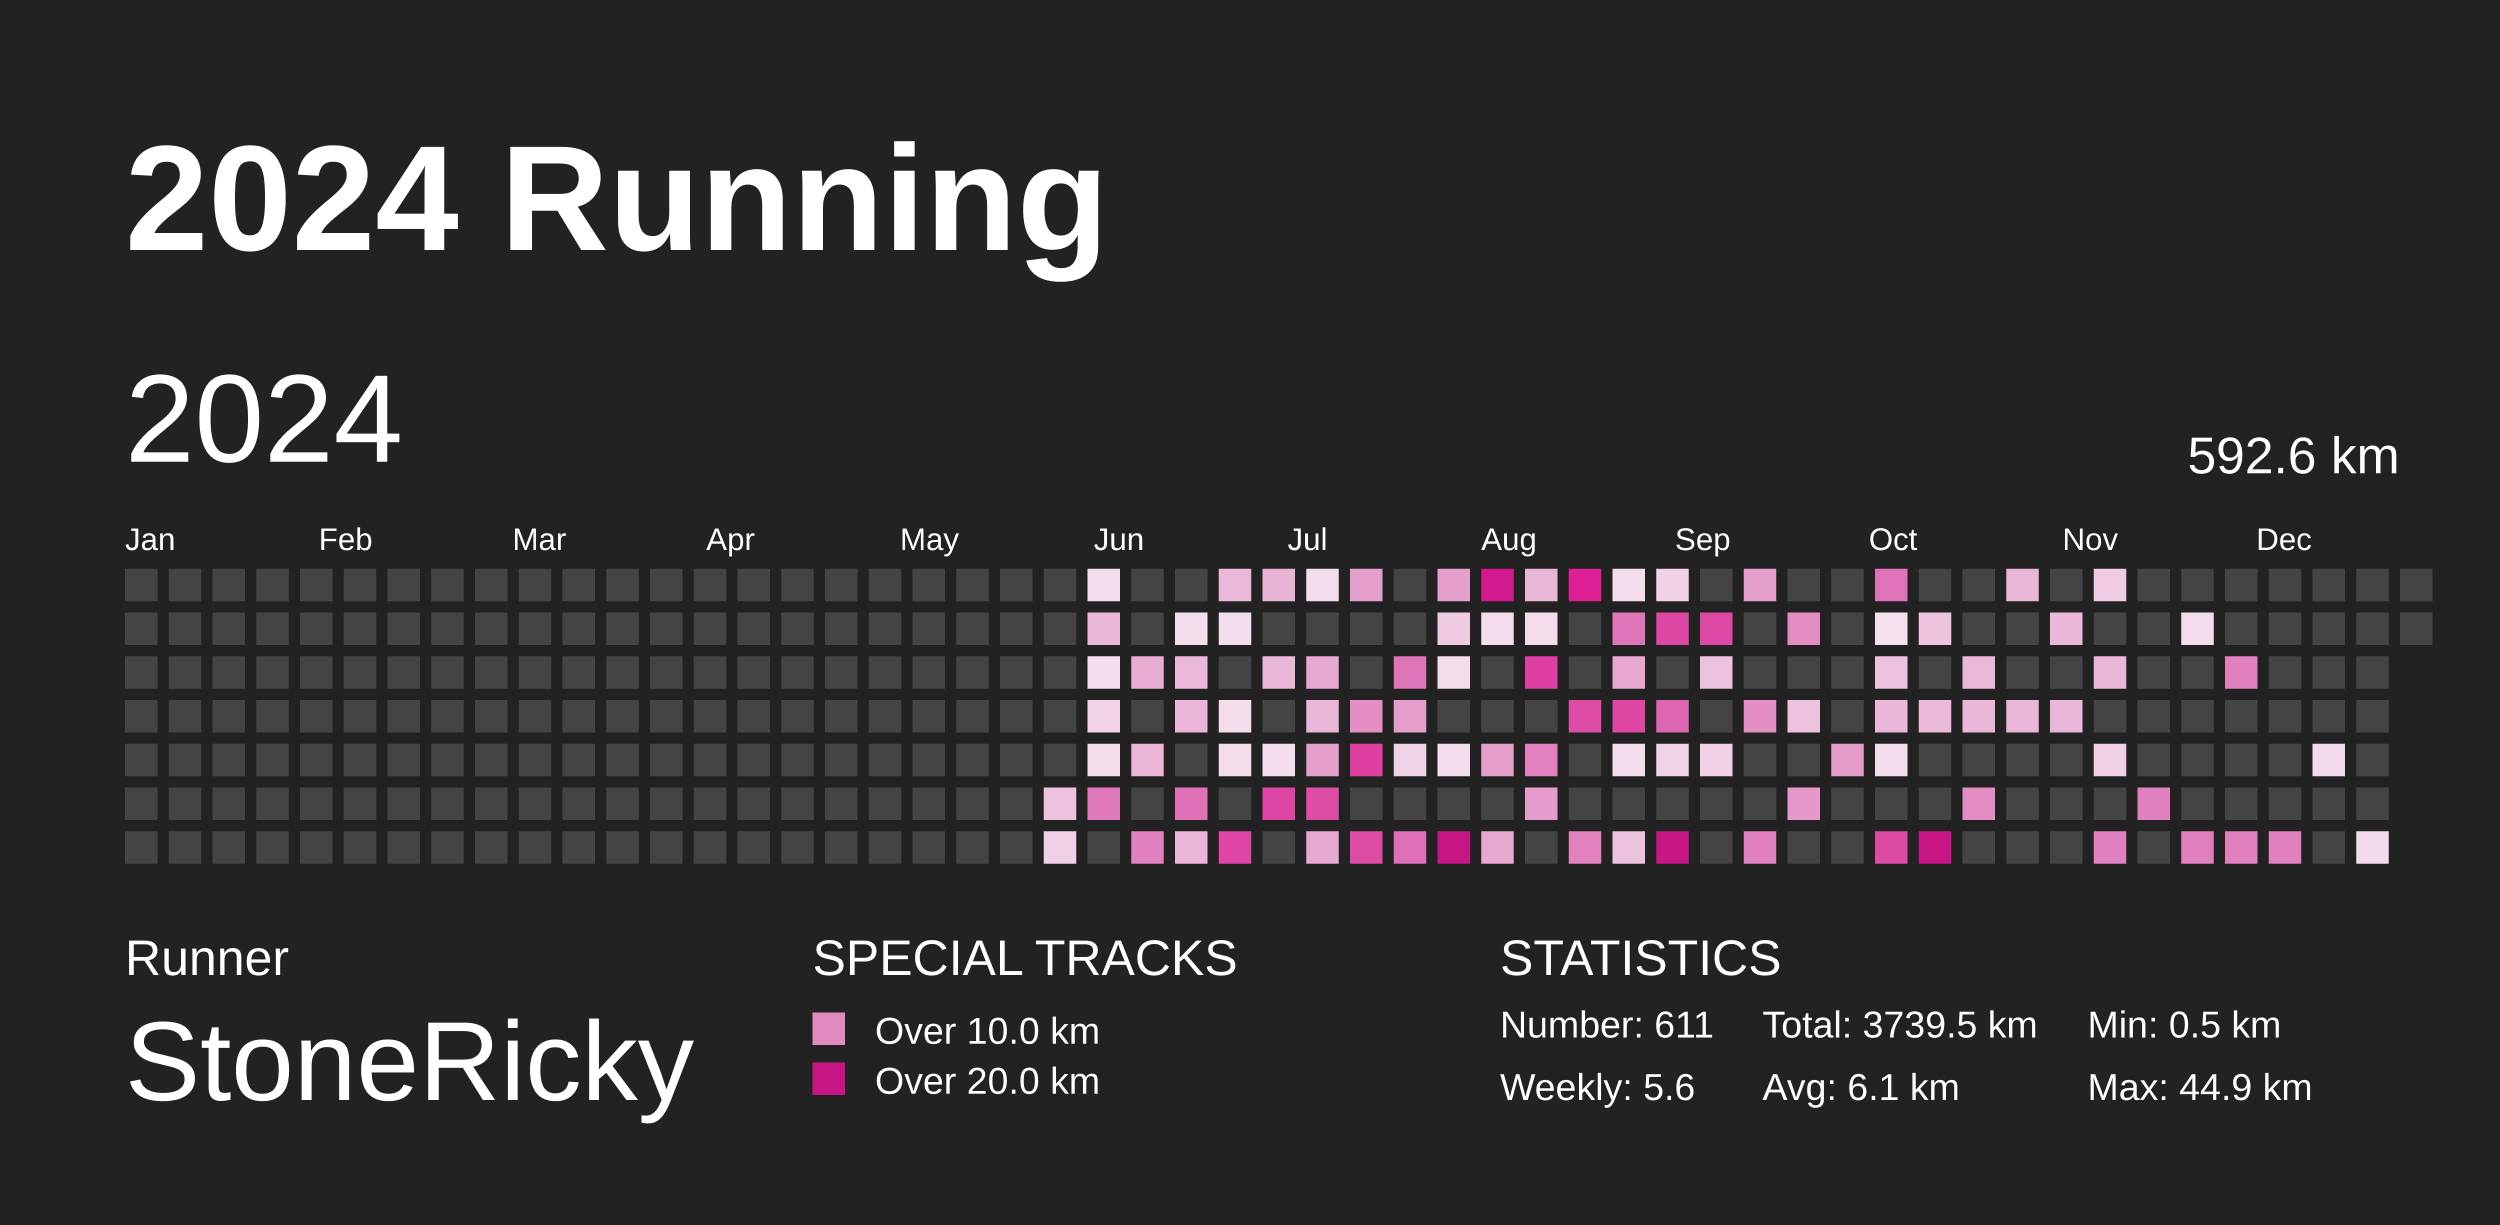
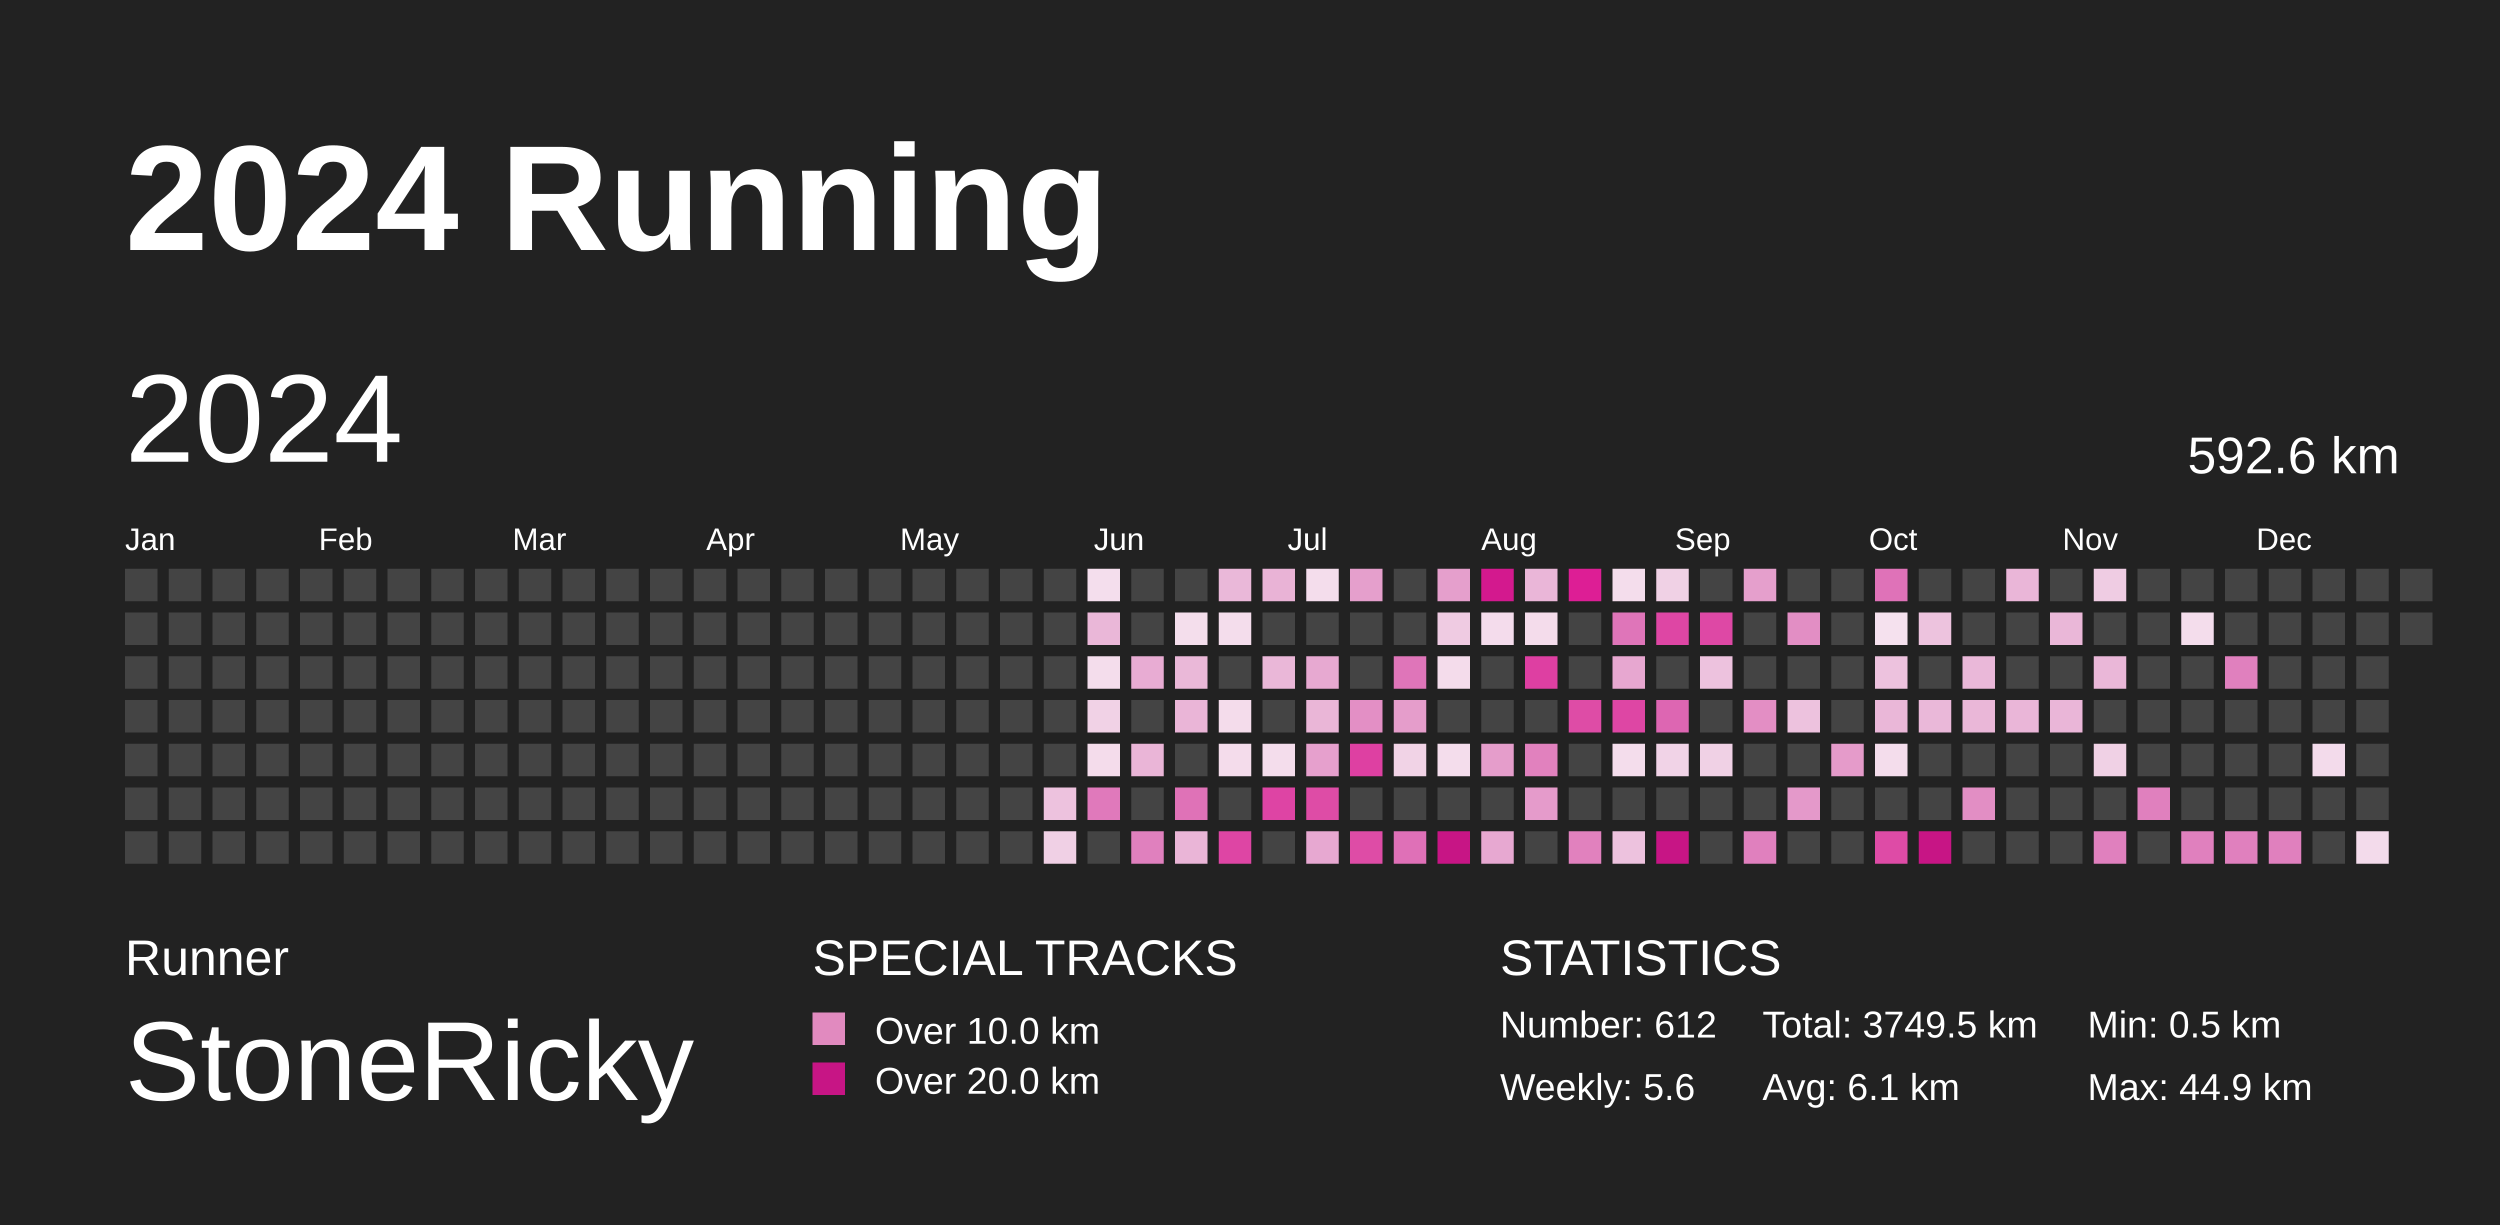
<svg xmlns="http://www.w3.org/2000/svg" baseProfile="full" height="98mm" version="1.1" viewBox="0,0,200,98" width="200mm">
  <defs>
    <pattern height="2" id="indoor-stripe" patternUnits="userSpaceOnUse" width="2">
      <line stroke="white" stroke-opacity="0.45" stroke-width="0.5" x1="0" x2="2" y1="2" y2="0" />
    </pattern>
  </defs>
  <rect fill="#222222" height="98" width="200" x="0" y="0" />
  <text fill="#FFFFFF" style="font-size:12px; font-family:Arial; font-weight:bold;" x="10" y="20">2024 Running</text>
  <text fill="#FFFFFF" style="font-size:4px; font-family:Arial" x="10" y="78">Runner</text>
  <text fill="#FFFFFF" style="font-size:9px; font-family:Arial" x="10" y="88">StoneRicky</text>
  <text fill="#FFFFFF" style="font-size:4px; font-family:Arial" x="65" y="78">SPECIAL TRACKS</text>
  <rect fill="#E18ABF" height="2.6" width="2.6" x="65" y="81" />
  <text fill="#FFFFFF" style="font-size:3px; font-family:Arial" x="70" y="83.5">Over 10.0 km</text>
  <rect fill="#C71585" height="2.6" width="2.6" x="65" y="85" />
  <text fill="#FFFFFF" style="font-size:3px; font-family:Arial" x="70" y="87.5">Over 20.0 km</text>
  <text fill="#FFFFFF" style="font-size:4px; font-family:Arial" x="120" y="78">STATISTICS</text>
-   <text fill="#FFFFFF" style="font-size:3px; font-family:Arial" x="120" y="83">Number: 611</text>
+   <text fill="#FFFFFF" style="font-size:3px; font-family:Arial" x="120" y="83">Number: 612</text>
  <text fill="#FFFFFF" style="font-size:3px; font-family:Arial" x="120" y="88">Weekly: 5.6</text>
-   <text fill="#FFFFFF" style="font-size:3px; font-family:Arial" x="141" y="83">Total: 3739.5 km</text>
+   <text fill="#FFFFFF" style="font-size:3px; font-family:Arial" x="141" y="83">Total: 3749.5 km</text>
  <text fill="#FFFFFF" style="font-size:3px; font-family:Arial" x="141" y="88">Avg: 6.1 km</text>
  <text fill="#FFFFFF" style="font-size:3px; font-family:Arial" x="167" y="83">Min: 0.5 km</text>
  <text fill="#FFFFFF" style="font-size:3px; font-family:Arial" x="167" y="88">Max: 44.9 km</text>
  <text dominant-baseline="hanging" fill="#FFFFFF" style="font-size:10.0px; font-family:Arial;" x="10" y="30">2024</text>
  <text dominant-baseline="hanging" fill="#FFFFFF" style="font-size:4.125px; font-family:Arial;" x="175" y="35">592.6 km</text>
  <text fill="#FFFFFF" style="font-size:2.5px; font-family:Arial" x="10.0" y="44">Jan</text>
  <text fill="#FFFFFF" style="font-size:2.5px; font-family:Arial" x="25.5" y="44">Feb</text>
  <text fill="#FFFFFF" style="font-size:2.5px; font-family:Arial" x="41.0" y="44">Mar</text>
  <text fill="#FFFFFF" style="font-size:2.5px; font-family:Arial" x="56.5" y="44">Apr</text>
  <text fill="#FFFFFF" style="font-size:2.5px; font-family:Arial" x="72.0" y="44">May</text>
  <text fill="#FFFFFF" style="font-size:2.5px; font-family:Arial" x="87.5" y="44">Jun</text>
  <text fill="#FFFFFF" style="font-size:2.5px; font-family:Arial" x="103.0" y="44">Jul</text>
  <text fill="#FFFFFF" style="font-size:2.5px; font-family:Arial" x="118.5" y="44">Aug</text>
  <text fill="#FFFFFF" style="font-size:2.5px; font-family:Arial" x="134.0" y="44">Sep</text>
  <text fill="#FFFFFF" style="font-size:2.5px; font-family:Arial" x="149.5" y="44">Oct</text>
  <text fill="#FFFFFF" style="font-size:2.5px; font-family:Arial" x="165.0" y="44">Nov</text>
  <text fill="#FFFFFF" style="font-size:2.5px; font-family:Arial" x="180.5" y="44">Dec</text>
  <rect fill="#444444" height="2.6" width="2.6" x="10.0" y="45.5" />
  <rect fill="#444444" height="2.6" width="2.6" x="10.0" y="49.0" />
  <rect fill="#444444" height="2.6" width="2.6" x="10.0" y="52.5" />
  <rect fill="#444444" height="2.6" width="2.6" x="10.0" y="56.0" />
  <rect fill="#444444" height="2.6" width="2.6" x="10.0" y="59.5" />
  <rect fill="#444444" height="2.6" width="2.6" x="10.0" y="63.0" />
  <rect fill="#444444" height="2.6" width="2.6" x="10.0" y="66.5" />
  <rect fill="#444444" height="2.6" width="2.6" x="13.5" y="45.5" />
  <rect fill="#444444" height="2.6" width="2.6" x="13.5" y="49.0" />
  <rect fill="#444444" height="2.6" width="2.6" x="13.5" y="52.5" />
  <rect fill="#444444" height="2.6" width="2.6" x="13.5" y="56.0" />
  <rect fill="#444444" height="2.6" width="2.6" x="13.5" y="59.5" />
  <rect fill="#444444" height="2.6" width="2.6" x="13.5" y="63.0" />
  <rect fill="#444444" height="2.6" width="2.6" x="13.5" y="66.5" />
  <rect fill="#444444" height="2.6" width="2.6" x="17.0" y="45.5" />
  <rect fill="#444444" height="2.6" width="2.6" x="17.0" y="49.0" />
  <rect fill="#444444" height="2.6" width="2.6" x="17.0" y="52.5" />
  <rect fill="#444444" height="2.6" width="2.6" x="17.0" y="56.0" />
  <rect fill="#444444" height="2.6" width="2.6" x="17.0" y="59.5" />
  <rect fill="#444444" height="2.6" width="2.6" x="17.0" y="63.0" />
  <rect fill="#444444" height="2.6" width="2.6" x="17.0" y="66.5" />
  <rect fill="#444444" height="2.6" width="2.6" x="20.5" y="45.5" />
  <rect fill="#444444" height="2.6" width="2.6" x="20.5" y="49.0" />
  <rect fill="#444444" height="2.6" width="2.6" x="20.5" y="52.5" />
  <rect fill="#444444" height="2.6" width="2.6" x="20.5" y="56.0" />
  <rect fill="#444444" height="2.6" width="2.6" x="20.5" y="59.5" />
  <rect fill="#444444" height="2.6" width="2.6" x="20.5" y="63.0" />
  <rect fill="#444444" height="2.6" width="2.6" x="20.5" y="66.5" />
  <rect fill="#444444" height="2.6" width="2.6" x="24.0" y="45.5" />
  <rect fill="#444444" height="2.6" width="2.6" x="24.0" y="49.0" />
  <rect fill="#444444" height="2.6" width="2.6" x="24.0" y="52.5" />
  <rect fill="#444444" height="2.6" width="2.6" x="24.0" y="56.0" />
  <rect fill="#444444" height="2.6" width="2.6" x="24.0" y="59.5" />
  <rect fill="#444444" height="2.6" width="2.6" x="24.0" y="63.0" />
  <rect fill="#444444" height="2.6" width="2.6" x="24.0" y="66.5" />
  <rect fill="#444444" height="2.6" width="2.6" x="27.5" y="45.5" />
  <rect fill="#444444" height="2.6" width="2.6" x="27.5" y="49.0" />
  <rect fill="#444444" height="2.6" width="2.6" x="27.5" y="52.5" />
  <rect fill="#444444" height="2.6" width="2.6" x="27.5" y="56.0" />
  <rect fill="#444444" height="2.6" width="2.6" x="27.5" y="59.5" />
  <rect fill="#444444" height="2.6" width="2.6" x="27.5" y="63.0" />
  <rect fill="#444444" height="2.6" width="2.6" x="27.5" y="66.5" />
  <rect fill="#444444" height="2.6" width="2.6" x="31.0" y="45.5" />
  <rect fill="#444444" height="2.6" width="2.6" x="31.0" y="49.0" />
  <rect fill="#444444" height="2.6" width="2.6" x="31.0" y="52.5" />
  <rect fill="#444444" height="2.6" width="2.6" x="31.0" y="56.0" />
  <rect fill="#444444" height="2.6" width="2.6" x="31.0" y="59.5" />
  <rect fill="#444444" height="2.6" width="2.6" x="31.0" y="63.0" />
  <rect fill="#444444" height="2.6" width="2.6" x="31.0" y="66.5" />
  <rect fill="#444444" height="2.6" width="2.6" x="34.5" y="45.5" />
  <rect fill="#444444" height="2.6" width="2.6" x="34.5" y="49.0" />
  <rect fill="#444444" height="2.6" width="2.6" x="34.5" y="52.5" />
  <rect fill="#444444" height="2.6" width="2.6" x="34.5" y="56.0" />
  <rect fill="#444444" height="2.6" width="2.6" x="34.5" y="59.5" />
  <rect fill="#444444" height="2.6" width="2.6" x="34.5" y="63.0" />
  <rect fill="#444444" height="2.6" width="2.6" x="34.5" y="66.5" />
  <rect fill="#444444" height="2.6" width="2.6" x="38.0" y="45.5" />
  <rect fill="#444444" height="2.6" width="2.6" x="38.0" y="49.0" />
  <rect fill="#444444" height="2.6" width="2.6" x="38.0" y="52.5" />
  <rect fill="#444444" height="2.6" width="2.6" x="38.0" y="56.0" />
  <rect fill="#444444" height="2.6" width="2.6" x="38.0" y="59.5" />
  <rect fill="#444444" height="2.6" width="2.6" x="38.0" y="63.0" />
  <rect fill="#444444" height="2.6" width="2.6" x="38.0" y="66.5" />
  <rect fill="#444444" height="2.6" width="2.6" x="41.5" y="45.5" />
  <rect fill="#444444" height="2.6" width="2.6" x="41.5" y="49.0" />
  <rect fill="#444444" height="2.6" width="2.6" x="41.5" y="52.5" />
  <rect fill="#444444" height="2.6" width="2.6" x="41.5" y="56.0" />
  <rect fill="#444444" height="2.6" width="2.6" x="41.5" y="59.5" />
  <rect fill="#444444" height="2.6" width="2.6" x="41.5" y="63.0" />
  <rect fill="#444444" height="2.6" width="2.6" x="41.5" y="66.5" />
  <rect fill="#444444" height="2.6" width="2.6" x="45.0" y="45.5" />
  <rect fill="#444444" height="2.6" width="2.6" x="45.0" y="49.0" />
  <rect fill="#444444" height="2.6" width="2.6" x="45.0" y="52.5" />
  <rect fill="#444444" height="2.6" width="2.6" x="45.0" y="56.0" />
  <rect fill="#444444" height="2.6" width="2.6" x="45.0" y="59.5" />
  <rect fill="#444444" height="2.6" width="2.6" x="45.0" y="63.0" />
  <rect fill="#444444" height="2.6" width="2.6" x="45.0" y="66.5" />
  <rect fill="#444444" height="2.6" width="2.6" x="48.5" y="45.5" />
  <rect fill="#444444" height="2.6" width="2.6" x="48.5" y="49.0" />
  <rect fill="#444444" height="2.6" width="2.6" x="48.5" y="52.5" />
  <rect fill="#444444" height="2.6" width="2.6" x="48.5" y="56.0" />
  <rect fill="#444444" height="2.6" width="2.6" x="48.5" y="59.5" />
  <rect fill="#444444" height="2.6" width="2.6" x="48.5" y="63.0" />
  <rect fill="#444444" height="2.6" width="2.6" x="48.5" y="66.5" />
  <rect fill="#444444" height="2.6" width="2.6" x="52.0" y="45.5" />
  <rect fill="#444444" height="2.6" width="2.6" x="52.0" y="49.0" />
  <rect fill="#444444" height="2.6" width="2.6" x="52.0" y="52.5" />
  <rect fill="#444444" height="2.6" width="2.6" x="52.0" y="56.0" />
  <rect fill="#444444" height="2.6" width="2.6" x="52.0" y="59.5" />
  <rect fill="#444444" height="2.6" width="2.6" x="52.0" y="63.0" />
  <rect fill="#444444" height="2.6" width="2.6" x="52.0" y="66.5" />
  <rect fill="#444444" height="2.6" width="2.6" x="55.5" y="45.5" />
  <rect fill="#444444" height="2.6" width="2.6" x="55.5" y="49.0" />
  <rect fill="#444444" height="2.6" width="2.6" x="55.5" y="52.5" />
  <rect fill="#444444" height="2.6" width="2.6" x="55.5" y="56.0" />
  <rect fill="#444444" height="2.6" width="2.6" x="55.5" y="59.5" />
  <rect fill="#444444" height="2.6" width="2.6" x="55.5" y="63.0" />
  <rect fill="#444444" height="2.6" width="2.6" x="55.5" y="66.5" />
  <rect fill="#444444" height="2.6" width="2.6" x="59.0" y="45.5" />
  <rect fill="#444444" height="2.6" width="2.6" x="59.0" y="49.0" />
  <rect fill="#444444" height="2.6" width="2.6" x="59.0" y="52.5" />
  <rect fill="#444444" height="2.6" width="2.6" x="59.0" y="56.0" />
  <rect fill="#444444" height="2.6" width="2.6" x="59.0" y="59.5" />
  <rect fill="#444444" height="2.6" width="2.6" x="59.0" y="63.0" />
  <rect fill="#444444" height="2.6" width="2.6" x="59.0" y="66.5" />
  <rect fill="#444444" height="2.6" width="2.6" x="62.5" y="45.5" />
  <rect fill="#444444" height="2.6" width="2.6" x="62.5" y="49.0" />
  <rect fill="#444444" height="2.6" width="2.6" x="62.5" y="52.5" />
  <rect fill="#444444" height="2.6" width="2.6" x="62.5" y="56.0" />
  <rect fill="#444444" height="2.6" width="2.6" x="62.5" y="59.5" />
  <rect fill="#444444" height="2.6" width="2.6" x="62.5" y="63.0" />
  <rect fill="#444444" height="2.6" width="2.6" x="62.5" y="66.5" />
  <rect fill="#444444" height="2.6" width="2.6" x="66.0" y="45.5" />
  <rect fill="#444444" height="2.6" width="2.6" x="66.0" y="49.0" />
  <rect fill="#444444" height="2.6" width="2.6" x="66.0" y="52.5" />
  <rect fill="#444444" height="2.6" width="2.6" x="66.0" y="56.0" />
  <rect fill="#444444" height="2.6" width="2.6" x="66.0" y="59.5" />
  <rect fill="#444444" height="2.6" width="2.6" x="66.0" y="63.0" />
  <rect fill="#444444" height="2.6" width="2.6" x="66.0" y="66.5" />
  <rect fill="#444444" height="2.6" width="2.6" x="69.5" y="45.5" />
  <rect fill="#444444" height="2.6" width="2.6" x="69.5" y="49.0" />
  <rect fill="#444444" height="2.6" width="2.6" x="69.5" y="52.5" />
  <rect fill="#444444" height="2.6" width="2.6" x="69.5" y="56.0" />
  <rect fill="#444444" height="2.6" width="2.6" x="69.5" y="59.5" />
  <rect fill="#444444" height="2.6" width="2.6" x="69.5" y="63.0" />
  <rect fill="#444444" height="2.6" width="2.6" x="69.5" y="66.5" />
  <rect fill="#444444" height="2.6" width="2.6" x="73.0" y="45.5" />
  <rect fill="#444444" height="2.6" width="2.6" x="73.0" y="49.0" />
  <rect fill="#444444" height="2.6" width="2.6" x="73.0" y="52.5" />
  <rect fill="#444444" height="2.6" width="2.6" x="73.0" y="56.0" />
  <rect fill="#444444" height="2.6" width="2.6" x="73.0" y="59.5" />
  <rect fill="#444444" height="2.6" width="2.6" x="73.0" y="63.0" />
  <rect fill="#444444" height="2.6" width="2.6" x="73.0" y="66.5" />
  <rect fill="#444444" height="2.6" width="2.6" x="76.5" y="45.5" />
  <rect fill="#444444" height="2.6" width="2.6" x="76.5" y="49.0" />
  <rect fill="#444444" height="2.6" width="2.6" x="76.5" y="52.5" />
  <rect fill="#444444" height="2.6" width="2.6" x="76.5" y="56.0" />
  <rect fill="#444444" height="2.6" width="2.6" x="76.5" y="59.5" />
  <rect fill="#444444" height="2.6" width="2.6" x="76.5" y="63.0" />
  <rect fill="#444444" height="2.6" width="2.6" x="76.5" y="66.5" />
  <rect fill="#444444" height="2.6" width="2.6" x="80.0" y="45.5" />
  <rect fill="#444444" height="2.6" width="2.6" x="80.0" y="49.0" />
  <rect fill="#444444" height="2.6" width="2.6" x="80.0" y="52.5" />
  <rect fill="#444444" height="2.6" width="2.6" x="80.0" y="56.0" />
  <rect fill="#444444" height="2.6" width="2.6" x="80.0" y="59.5" />
  <rect fill="#444444" height="2.6" width="2.6" x="80.0" y="63.0" />
  <rect fill="#444444" height="2.6" width="2.6" x="80.0" y="66.5" />
  <rect fill="#444444" height="2.6" width="2.6" x="83.5" y="45.5" />
  <rect fill="#444444" height="2.6" width="2.6" x="83.5" y="49.0" />
  <rect fill="#444444" height="2.6" width="2.6" x="83.5" y="52.5" />
  <rect fill="#444444" height="2.6" width="2.6" x="83.5" y="56.0" />
  <rect fill="#444444" height="2.6" width="2.6" x="83.5" y="59.5" />
  <rect fill="#edc2de" height="2.6" width="2.6" x="83.5" y="63.0" />
  <rect fill="#f0d0e5" height="2.6" width="2.6" x="83.5" y="66.5" />
  <rect fill="#f4deed" height="2.6" width="2.6" x="87.0" y="45.5" />
  <rect fill="#eab7d8" height="2.6" width="2.6" x="87.0" y="49.0" />
  <rect fill="#f4ddec" height="2.6" width="2.6" x="87.0" y="52.5" />
  <rect fill="#f1d2e6" height="2.6" width="2.6" x="87.0" y="56.0" />
  <rect fill="#f4dceb" height="2.6" width="2.6" x="87.0" y="59.5" />
  <rect fill="#e079bb" height="2.6" width="2.6" x="87.0" y="63.0" />
  <rect fill="#444444" height="2.6" width="2.6" x="87.0" y="66.5" />
  <rect fill="#444444" height="2.6" width="2.6" x="90.5" y="45.5" />
  <rect fill="#444444" height="2.6" width="2.6" x="90.5" y="49.0" />
  <rect fill="#e8acd3" height="2.6" width="2.6" x="90.5" y="52.5" />
  <rect fill="#444444" height="2.6" width="2.6" x="90.5" y="56.0" />
  <rect fill="#eab5d7" height="2.6" width="2.6" x="90.5" y="59.5" />
  <rect fill="#444444" height="2.6" width="2.6" x="90.5" y="63.0" />
  <rect fill="#e080be" height="2.6" width="2.6" x="90.5" y="66.5" />
  <rect fill="#444444" height="2.6" width="2.6" x="94.0" y="45.5" />
  <rect fill="#f4deec" height="2.6" width="2.6" x="94.0" y="49.0" />
  <rect fill="#eab8d8" height="2.6" width="2.6" x="94.0" y="52.5" />
  <rect fill="#eab5d7" height="2.6" width="2.6" x="94.0" y="56.0" />
  <rect fill="#444444" height="2.6" width="2.6" x="94.0" y="59.5" />
  <rect fill="#df72b7" height="2.6" width="2.6" x="94.0" y="63.0" />
  <rect fill="#eab5d7" height="2.6" width="2.6" x="94.0" y="66.5" />
  <rect fill="#eab8d9" height="2.6" width="2.6" x="97.5" y="45.5" />
  <rect fill="#f4ddec" height="2.6" width="2.6" x="97.5" y="49.0" />
  <rect fill="#444444" height="2.6" width="2.6" x="97.5" y="52.5" />
  <rect fill="#f4dceb" height="2.6" width="2.6" x="97.5" y="56.0" />
  <rect fill="#f4dceb" height="2.6" width="2.6" x="97.5" y="59.5" />
  <rect fill="#444444" height="2.6" width="2.6" x="97.5" y="63.0" />
  <rect fill="#de45a4" height="2.6" width="2.6" x="97.5" y="66.5" />
  <rect fill="#e9b3d6" height="2.6" width="2.6" x="101.0" y="45.5" />
  <rect fill="#444444" height="2.6" width="2.6" x="101.0" y="49.0" />
  <rect fill="#eab7d8" height="2.6" width="2.6" x="101.0" y="52.5" />
  <rect fill="#444444" height="2.6" width="2.6" x="101.0" y="56.0" />
  <rect fill="#f4ddec" height="2.6" width="2.6" x="101.0" y="59.5" />
  <rect fill="#de44a4" height="2.6" width="2.6" x="101.0" y="63.0" />
  <rect fill="#444444" height="2.6" width="2.6" x="101.0" y="66.5" />
  <rect fill="#f4ddec" height="2.6" width="2.6" x="104.5" y="45.5" />
  <rect fill="#444444" height="2.6" width="2.6" x="104.5" y="49.0" />
  <rect fill="#e7a9d1" height="2.6" width="2.6" x="104.5" y="52.5" />
  <rect fill="#eab6d7" height="2.6" width="2.6" x="104.5" y="56.0" />
  <rect fill="#e6a0cd" height="2.6" width="2.6" x="104.5" y="59.5" />
  <rect fill="#de4ca6" height="2.6" width="2.6" x="104.5" y="63.0" />
  <rect fill="#e7a8d1" height="2.6" width="2.6" x="104.5" y="66.5" />
  <rect fill="#e59fcc" height="2.6" width="2.6" x="108.0" y="45.5" />
  <rect fill="#444444" height="2.6" width="2.6" x="108.0" y="49.0" />
  <rect fill="#444444" height="2.6" width="2.6" x="108.0" y="52.5" />
  <rect fill="#e38fc5" height="2.6" width="2.6" x="108.0" y="56.0" />
  <rect fill="#de40a2" height="2.6" width="2.6" x="108.0" y="59.5" />
  <rect fill="#444444" height="2.6" width="2.6" x="108.0" y="63.0" />
  <rect fill="#de4ca6" height="2.6" width="2.6" x="108.0" y="66.5" />
  <rect fill="#444444" height="2.6" width="2.6" x="111.5" y="45.5" />
  <rect fill="#444444" height="2.6" width="2.6" x="111.5" y="49.0" />
  <rect fill="#df75b9" height="2.6" width="2.6" x="111.5" y="52.5" />
  <rect fill="#e59dcb" height="2.6" width="2.6" x="111.5" y="56.0" />
  <rect fill="#f1d3e6" height="2.6" width="2.6" x="111.5" y="59.5" />
  <rect fill="#444444" height="2.6" width="2.6" x="111.5" y="63.0" />
  <rect fill="#df70b7" height="2.6" width="2.6" x="111.5" y="66.5" />
  <rect fill="#e59fcc" height="2.6" width="2.6" x="115.0" y="45.5" />
  <rect fill="#efcbe2" height="2.6" width="2.6" x="115.0" y="49.0" />
  <rect fill="#f4dceb" height="2.6" width="2.6" x="115.0" y="52.5" />
  <rect fill="#444444" height="2.6" width="2.6" x="115.0" y="56.0" />
  <rect fill="#f4ddec" height="2.6" width="2.6" x="115.0" y="59.5" />
  <rect fill="#444444" height="2.6" width="2.6" x="115.0" y="63.0" />
  <rect fill="#C71585" height="2.6" width="2.6" x="115.0" y="66.5" />
  <rect fill="#d3198e" height="2.6" width="2.6" x="118.5" y="45.5" />
  <rect fill="#f4dcec" height="2.6" width="2.6" x="118.5" y="49.0" />
  <rect fill="#444444" height="2.6" width="2.6" x="118.5" y="52.5" />
  <rect fill="#444444" height="2.6" width="2.6" x="118.5" y="56.0" />
  <rect fill="#e59dcb" height="2.6" width="2.6" x="118.5" y="59.5" />
  <rect fill="#444444" height="2.6" width="2.6" x="118.5" y="63.0" />
  <rect fill="#e7a8d1" height="2.6" width="2.6" x="118.5" y="66.5" />
  <rect fill="#eab6d8" height="2.6" width="2.6" x="122.0" y="45.5" />
  <rect fill="#f4dceb" height="2.6" width="2.6" x="122.0" y="49.0" />
  <rect fill="#de3fa2" height="2.6" width="2.6" x="122.0" y="52.5" />
  <rect fill="#444444" height="2.6" width="2.6" x="122.0" y="56.0" />
  <rect fill="#e181be" height="2.6" width="2.6" x="122.0" y="59.5" />
  <rect fill="#e59bcb" height="2.6" width="2.6" x="122.0" y="63.0" />
  <rect fill="#444444" height="2.6" width="2.6" x="122.0" y="66.5" />
  <rect fill="#dd1e95" height="2.6" width="2.6" x="125.5" y="45.5" />
  <rect fill="#444444" height="2.6" width="2.6" x="125.5" y="49.0" />
  <rect fill="#444444" height="2.6" width="2.6" x="125.5" y="52.5" />
  <rect fill="#de4ca6" height="2.6" width="2.6" x="125.5" y="56.0" />
  <rect fill="#444444" height="2.6" width="2.6" x="125.5" y="59.5" />
  <rect fill="#444444" height="2.6" width="2.6" x="125.5" y="63.0" />
  <rect fill="#e181be" height="2.6" width="2.6" x="125.5" y="66.5" />
  <rect fill="#f4ddec" height="2.6" width="2.6" x="129.0" y="45.5" />
  <rect fill="#df75b9" height="2.6" width="2.6" x="129.0" y="49.0" />
  <rect fill="#e7a7d0" height="2.6" width="2.6" x="129.0" y="52.5" />
  <rect fill="#de46a4" height="2.6" width="2.6" x="129.0" y="56.0" />
  <rect fill="#f4ddec" height="2.6" width="2.6" x="129.0" y="59.5" />
  <rect fill="#444444" height="2.6" width="2.6" x="129.0" y="63.0" />
  <rect fill="#edc2de" height="2.6" width="2.6" x="129.0" y="66.5" />
  <rect fill="#f0d1e5" height="2.6" width="2.6" x="132.5" y="45.5" />
  <rect fill="#de46a4" height="2.6" width="2.6" x="132.5" y="49.0" />
  <rect fill="#444444" height="2.6" width="2.6" x="132.5" y="52.5" />
  <rect fill="#dd66b2" height="2.6" width="2.6" x="132.5" y="56.0" />
  <rect fill="#f1d3e7" height="2.6" width="2.6" x="132.5" y="59.5" />
  <rect fill="#444444" height="2.6" width="2.6" x="132.5" y="63.0" />
  <rect fill="#C71585" height="2.6" width="2.6" x="132.5" y="66.5" />
  <rect fill="#444444" height="2.6" width="2.6" x="136.0" y="45.5" />
  <rect fill="#de48a5" height="2.6" width="2.6" x="136.0" y="49.0" />
  <rect fill="#edc2de" height="2.6" width="2.6" x="136.0" y="52.5" />
  <rect fill="#444444" height="2.6" width="2.6" x="136.0" y="56.0" />
  <rect fill="#f0d1e5" height="2.6" width="2.6" x="136.0" y="59.5" />
  <rect fill="#444444" height="2.6" width="2.6" x="136.0" y="63.0" />
  <rect fill="#444444" height="2.6" width="2.6" x="136.0" y="66.5" />
  <rect fill="#e59fcc" height="2.6" width="2.6" x="139.5" y="45.5" />
  <rect fill="#444444" height="2.6" width="2.6" x="139.5" y="49.0" />
  <rect fill="#444444" height="2.6" width="2.6" x="139.5" y="52.5" />
  <rect fill="#e38ec4" height="2.6" width="2.6" x="139.5" y="56.0" />
  <rect fill="#444444" height="2.6" width="2.6" x="139.5" y="59.5" />
  <rect fill="#444444" height="2.6" width="2.6" x="139.5" y="63.0" />
  <rect fill="#e080be" height="2.6" width="2.6" x="139.5" y="66.5" />
  <rect fill="#444444" height="2.6" width="2.6" x="143.0" y="45.5" />
  <rect fill="#e28ec4" height="2.6" width="2.6" x="143.0" y="49.0" />
  <rect fill="#444444" height="2.6" width="2.6" x="143.0" y="52.5" />
  <rect fill="#edc2de" height="2.6" width="2.6" x="143.0" y="56.0" />
  <rect fill="#444444" height="2.6" width="2.6" x="143.0" y="59.5" />
  <rect fill="#e499ca" height="2.6" width="2.6" x="143.0" y="63.0" />
  <rect fill="#444444" height="2.6" width="2.6" x="143.0" y="66.5" />
  <rect fill="#444444" height="2.6" width="2.6" x="146.5" y="45.5" />
  <rect fill="#444444" height="2.6" width="2.6" x="146.5" y="49.0" />
  <rect fill="#444444" height="2.6" width="2.6" x="146.5" y="52.5" />
  <rect fill="#444444" height="2.6" width="2.6" x="146.5" y="56.0" />
  <rect fill="#e59bca" height="2.6" width="2.6" x="146.5" y="59.5" />
  <rect fill="#444444" height="2.6" width="2.6" x="146.5" y="63.0" />
  <rect fill="#444444" height="2.6" width="2.6" x="146.5" y="66.5" />
  <rect fill="#df72b8" height="2.6" width="2.6" x="150.0" y="45.5" />
  <rect fill="#f5e1ee" height="2.6" width="2.6" x="150.0" y="49.0" />
  <rect fill="#edc2de" height="2.6" width="2.6" x="150.0" y="52.5" />
  <rect fill="#eab7d8" height="2.6" width="2.6" x="150.0" y="56.0" />
  <rect fill="#f4ddec" height="2.6" width="2.6" x="150.0" y="59.5" />
  <rect fill="#444444" height="2.6" width="2.6" x="150.0" y="63.0" />
  <rect fill="#de4ba6" height="2.6" width="2.6" x="150.0" y="66.5" />
  <rect fill="#444444" height="2.6" width="2.6" x="153.5" y="45.5" />
  <rect fill="#edc3de" height="2.6" width="2.6" x="153.5" y="49.0" />
  <rect fill="#444444" height="2.6" width="2.6" x="153.5" y="52.5" />
  <rect fill="#eab8d9" height="2.6" width="2.6" x="153.5" y="56.0" />
  <rect fill="#444444" height="2.6" width="2.6" x="153.5" y="59.5" />
  <rect fill="#444444" height="2.6" width="2.6" x="153.5" y="63.0" />
  <rect fill="#C71585" height="2.6" width="2.6" x="153.5" y="66.5" />
  <rect fill="#444444" height="2.6" width="2.6" x="157.0" y="45.5" />
  <rect fill="#444444" height="2.6" width="2.6" x="157.0" y="49.0" />
  <rect fill="#eab8d9" height="2.6" width="2.6" x="157.0" y="52.5" />
  <rect fill="#eab7d8" height="2.6" width="2.6" x="157.0" y="56.0" />
  <rect fill="#444444" height="2.6" width="2.6" x="157.0" y="59.5" />
  <rect fill="#e28ec4" height="2.6" width="2.6" x="157.0" y="63.0" />
  <rect fill="#444444" height="2.6" width="2.6" x="157.0" y="66.5" />
  <rect fill="#eab6d8" height="2.6" width="2.6" x="160.5" y="45.5" />
  <rect fill="#444444" height="2.6" width="2.6" x="160.5" y="49.0" />
  <rect fill="#444444" height="2.6" width="2.6" x="160.5" y="52.5" />
  <rect fill="#eab6d8" height="2.6" width="2.6" x="160.5" y="56.0" />
  <rect fill="#444444" height="2.6" width="2.6" x="160.5" y="59.5" />
  <rect fill="#444444" height="2.6" width="2.6" x="160.5" y="63.0" />
  <rect fill="#444444" height="2.6" width="2.6" x="160.5" y="66.5" />
  <rect fill="#444444" height="2.6" width="2.6" x="164.0" y="45.5" />
  <rect fill="#eab7d8" height="2.6" width="2.6" x="164.0" y="49.0" />
  <rect fill="#444444" height="2.6" width="2.6" x="164.0" y="52.5" />
  <rect fill="#eab6d8" height="2.6" width="2.6" x="164.0" y="56.0" />
  <rect fill="#444444" height="2.6" width="2.6" x="164.0" y="59.5" />
  <rect fill="#444444" height="2.6" width="2.6" x="164.0" y="63.0" />
  <rect fill="#444444" height="2.6" width="2.6" x="164.0" y="66.5" />
  <rect fill="#efcce3" height="2.6" width="2.6" x="167.5" y="45.5" />
  <rect fill="#444444" height="2.6" width="2.6" x="167.5" y="49.0" />
  <rect fill="#eab7d8" height="2.6" width="2.6" x="167.5" y="52.5" />
  <rect fill="#444444" height="2.6" width="2.6" x="167.5" y="56.0" />
  <rect fill="#f0d1e5" height="2.6" width="2.6" x="167.5" y="59.5" />
  <rect fill="#444444" height="2.6" width="2.6" x="167.5" y="63.0" />
  <rect fill="#e080be" height="2.6" width="2.6" x="167.5" y="66.5" />
  <rect fill="#444444" height="2.6" width="2.6" x="171.0" y="45.5" />
  <rect fill="#444444" height="2.6" width="2.6" x="171.0" y="49.0" />
  <rect fill="#444444" height="2.6" width="2.6" x="171.0" y="52.5" />
  <rect fill="#444444" height="2.6" width="2.6" x="171.0" y="56.0" />
  <rect fill="#444444" height="2.6" width="2.6" x="171.0" y="59.5" />
  <rect fill="#e080be" height="2.6" width="2.6" x="171.0" y="63.0" />
  <rect fill="#444444" height="2.6" width="2.6" x="171.0" y="66.5" />
  <rect fill="#444444" height="2.6" width="2.6" x="174.5" y="45.5" />
  <rect fill="#f4ddec" height="2.6" width="2.6" x="174.5" y="49.0" />
  <rect fill="#444444" height="2.6" width="2.6" x="174.5" y="52.5" />
  <rect fill="#444444" height="2.6" width="2.6" x="174.5" y="56.0" />
  <rect fill="#444444" height="2.6" width="2.6" x="174.5" y="59.5" />
  <rect fill="#444444" height="2.6" width="2.6" x="174.5" y="63.0" />
  <rect fill="#e080be" height="2.6" width="2.6" x="174.5" y="66.5" />
  <rect fill="#444444" height="2.6" width="2.6" x="178.0" y="45.5" />
  <rect fill="#444444" height="2.6" width="2.6" x="178.0" y="49.0" />
  <rect fill="#e080be" height="2.6" width="2.6" x="178.0" y="52.5" />
  <rect fill="#444444" height="2.6" width="2.6" x="178.0" y="56.0" />
  <rect fill="#444444" height="2.6" width="2.6" x="178.0" y="59.5" />
  <rect fill="#444444" height="2.6" width="2.6" x="178.0" y="63.0" />
  <rect fill="#e080be" height="2.6" width="2.6" x="178.0" y="66.5" />
  <rect fill="#444444" height="2.6" width="2.6" x="181.5" y="45.5" />
  <rect fill="#444444" height="2.6" width="2.6" x="181.5" y="49.0" />
  <rect fill="#444444" height="2.6" width="2.6" x="181.5" y="52.5" />
  <rect fill="#444444" height="2.6" width="2.6" x="181.5" y="56.0" />
  <rect fill="#444444" height="2.6" width="2.6" x="181.5" y="59.5" />
  <rect fill="#444444" height="2.6" width="2.6" x="181.5" y="63.0" />
  <rect fill="#e080be" height="2.6" width="2.6" x="181.5" y="66.5" />
  <rect fill="#444444" height="2.6" width="2.6" x="185.0" y="45.5" />
  <rect fill="#444444" height="2.6" width="2.6" x="185.0" y="49.0" />
  <rect fill="#444444" height="2.6" width="2.6" x="185.0" y="52.5" />
  <rect fill="#444444" height="2.6" width="2.6" x="185.0" y="56.0" />
  <rect fill="#f3dbeb" height="2.6" width="2.6" x="185.0" y="59.5" />
  <rect fill="#444444" height="2.6" width="2.6" x="185.0" y="63.0" />
  <rect fill="#444444" height="2.6" width="2.6" x="185.0" y="66.5" />
  <rect fill="#444444" height="2.6" width="2.6" x="188.5" y="45.5" />
  <rect fill="#444444" height="2.6" width="2.6" x="188.5" y="49.0" />
  <rect fill="#444444" height="2.6" width="2.6" x="188.5" y="52.5" />
  <rect fill="#444444" height="2.6" width="2.6" x="188.5" y="56.0" />
  <rect fill="#444444" height="2.6" width="2.6" x="188.5" y="59.5" />
  <rect fill="#444444" height="2.6" width="2.6" x="188.5" y="63.0" />
  <rect fill="#f3dbeb" height="2.6" width="2.6" x="188.5" y="66.5" />
  <rect fill="#444444" height="2.6" width="2.6" x="192.0" y="45.5" />
  <rect fill="#444444" height="2.6" width="2.6" x="192.0" y="49.0" />
</svg>
